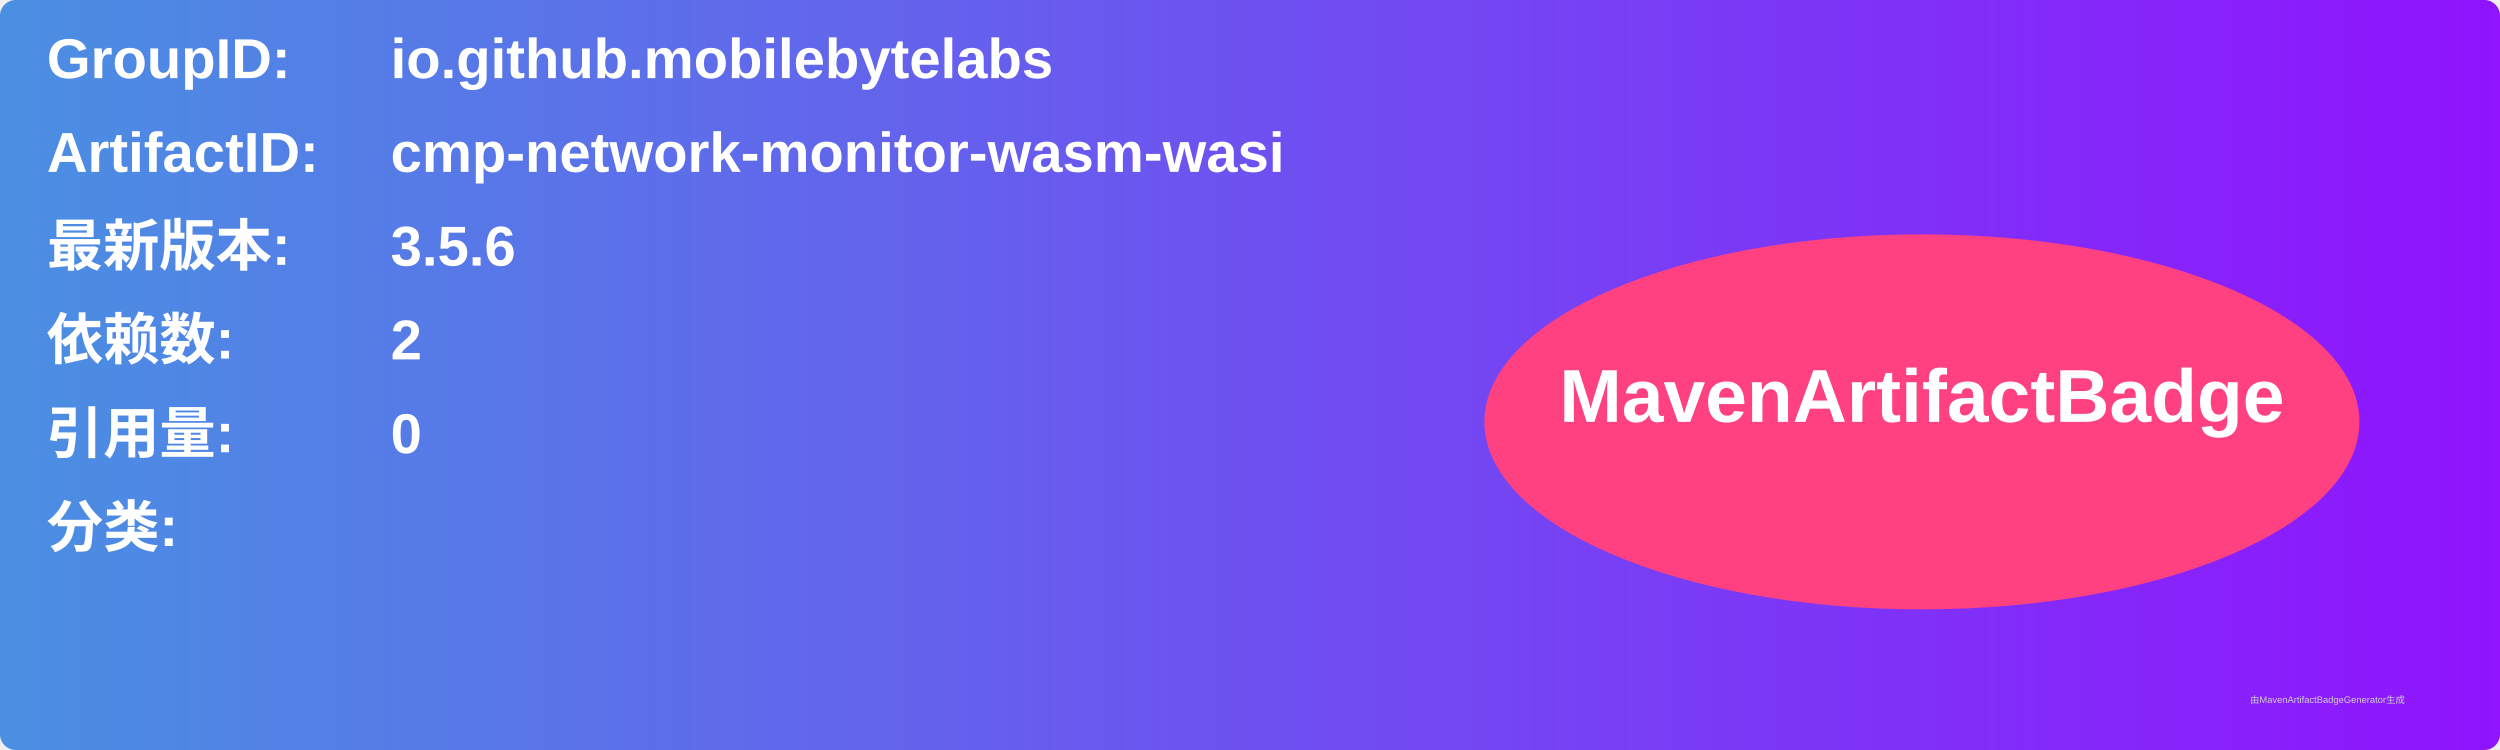
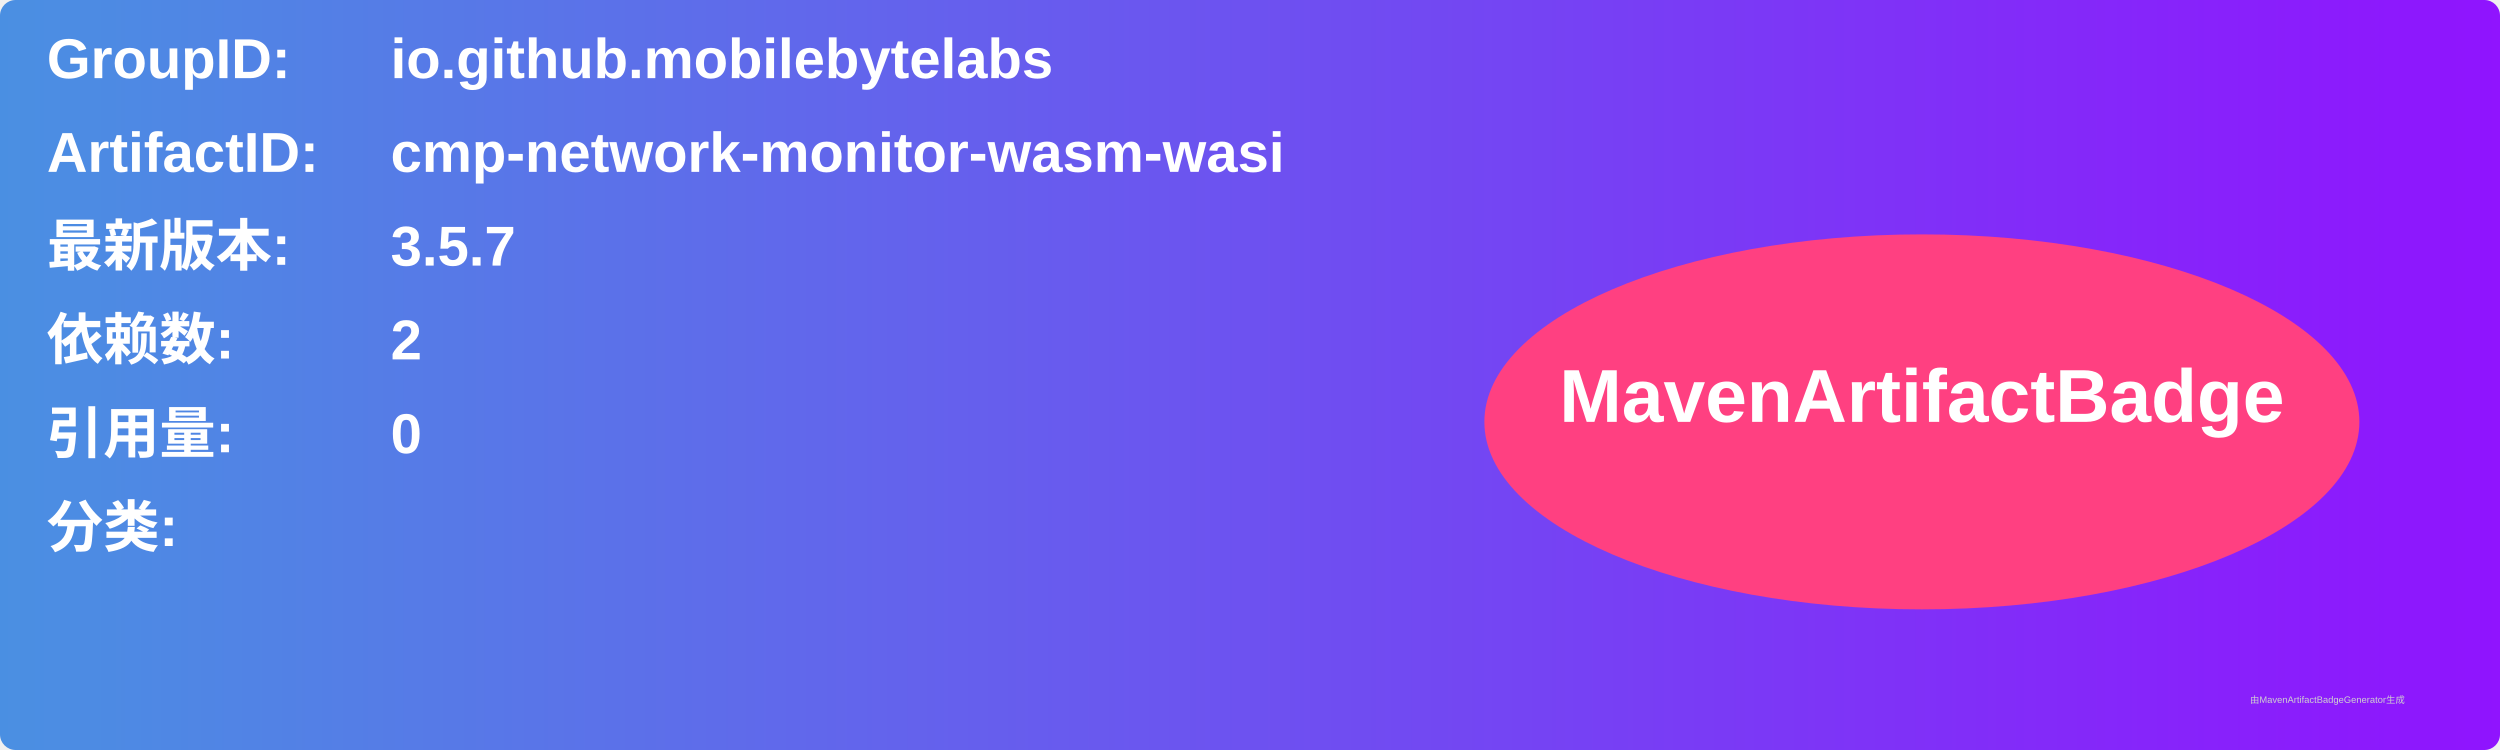
<svg xmlns="http://www.w3.org/2000/svg" width="800" height="240" viewBox="0 0 800 240">
  <linearGradient id="grad" x1="0%" y1="0%" x2="100%" y2="0%">
    <stop offset="0%" stop-color="#4a90e2" />
    <stop offset="100%" stop-color="#9013fe" />
  </linearGradient>
  <rect width="100%" height="100%" rx="5" ry="5" fill="url(#grad)" />
  <g transform="translate(15, 15)">
    <text x="0" y="10" font-family="Arial" font-size="18" fill="white" font-weight="bold" width="260">GroupID:</text>
    <text x="110" y="10" font-family="Arial" font-size="18" fill="white" font-weight="bold" width="460">io.github.mobilebytelabs</text>
    <text x="0" y="40" font-family="Arial" font-size="18" fill="white" font-weight="bold" width="260">ArtifactID:</text>
    <text x="110" y="40" font-family="Arial" font-size="18" fill="white" font-weight="bold" width="460">cmp-network-monitor-wasm-wasi</text>
    <text x="0" y="70" font-family="Arial" font-size="18" fill="white" font-weight="bold">最新版本:</text>
    <text x="110" y="70" font-family="Arial" font-size="18" fill="white" font-weight="bold">
-       <tspan font-weight="bold">3.5.6</tspan>
+       <tspan font-weight="bold">3.5.7</tspan>
    </text>
    <text x="0" y="100" font-family="Arial" font-size="18" fill="white" font-weight="bold">依赖数: </text>
    <text x="110" y="100" font-family="Arial" font-size="18" fill="white">
      <tspan font-weight="bold">2</tspan>
    </text>
    <text x="0" y="130" font-family="Arial" font-size="18" fill="white" font-weight="bold">引用量: </text>
    <text x="110" y="130" font-family="Arial" font-size="18" fill="white">
      <tspan font-weight="bold">0</tspan>
    </text>
    <text x="0" y="160" font-family="Arial" font-size="18" fill="white" font-weight="bold">分类:</text>
    <text x="10" y="190" font-family="Arial" font-size="10" fill="white">
      <tspan font-weight="bold" />
    </text>
    <ellipse cx="600" cy="120" rx="140" ry="60" fill="#ff4081" />
    <text x="600" y="120" text-anchor="middle" font-family="Arial" font-size="24" fill="white" font-weight="bold">MavenArtifactBadge</text>
  </g>
  <text x="720" y="225" font-family="Arial" font-size="3" fill="#d0d0d0">由MavenArtifactBadgeGenerator生成</text>
</svg>
